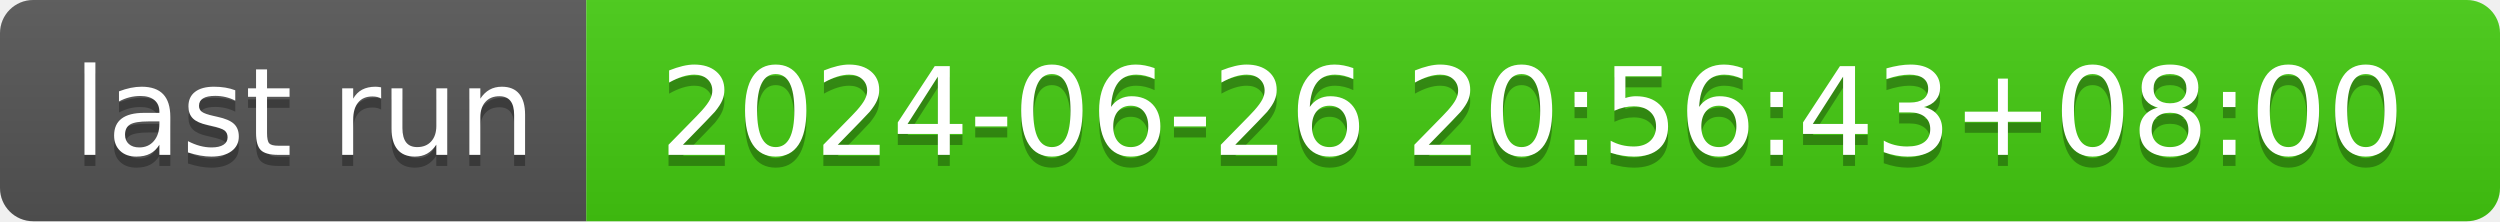
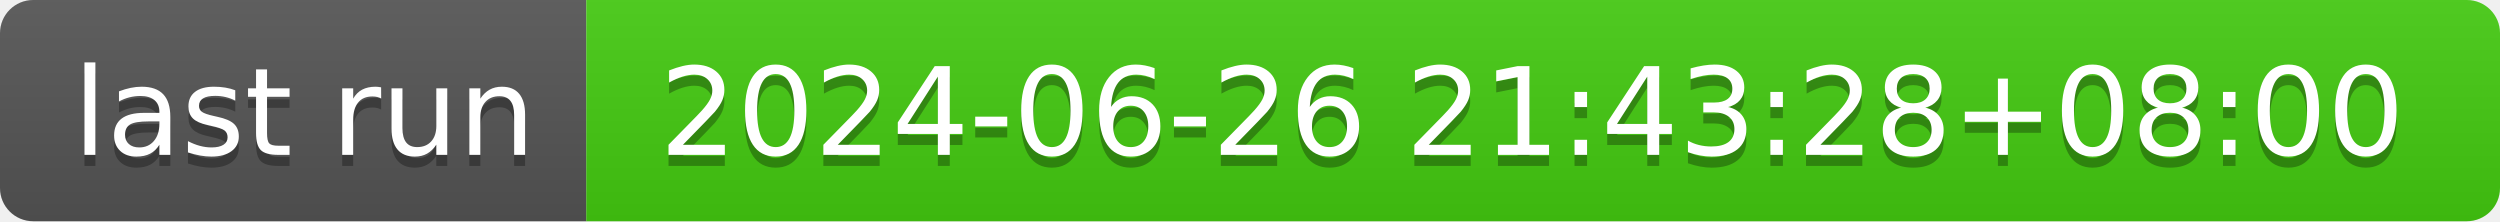
- <svg xmlns="http://www.w3.org/2000/svg" width="226" height="20" role="img" aria-label="last run: 2024-06-26 20:56:43+08:00">
+ <svg xmlns="http://www.w3.org/2000/svg" width="226" height="20" role="img" aria-label="last run: 2024-06-26 21:43:28+08:00">
  <linearGradient id="s" x2="0" y2="100%">
    <stop offset="0" stop-color="#bbb" stop-opacity=".1" />
    <stop offset="1" stop-opacity=".1" />
  </linearGradient>
  <clipPath id="r">
    <rect width="226" height="20" rx="3" fill="#fff" />
  </clipPath>
  <g clip-path="url(#r)">
    <rect width="53" height="20" fill="#555" />
    <rect x="53" width="173" height="20" fill="#4c1" />
    <rect width="226" height="20" fill="url(#s)" />
  </g>
  <g fill="#fff" text-anchor="middle" font-family="Verdana,Geneva,DejaVu Sans,sans-serif" text-rendering="geometricPrecision" font-size="110">
    <text aria-hidden="true" x="275" y="150" fill="#010101" fill-opacity=".3" transform="scale(.1)" textLength="430">last run</text>
    <text x="275" y="140" transform="scale(.1)" fill="#fff" textLength="430">last run</text>
-     <text aria-hidden="true" x="1385" y="150" fill="#010101" fill-opacity=".3" transform="scale(.1)" textLength="1630">2024-06-26 20:56:43+08:00</text>
-     <text x="1385" y="140" transform="scale(.1)" fill="#fff" textLength="1630">2024-06-26 20:56:43+08:00</text>
+     <text aria-hidden="true" x="1385" y="150" fill="#010101" fill-opacity=".3" transform="scale(.1)" textLength="1630">2024-06-26 21:43:28+08:00</text>
+     <text x="1385" y="140" transform="scale(.1)" fill="#fff" textLength="1630">2024-06-26 21:43:28+08:00</text>
  </g>
</svg>
